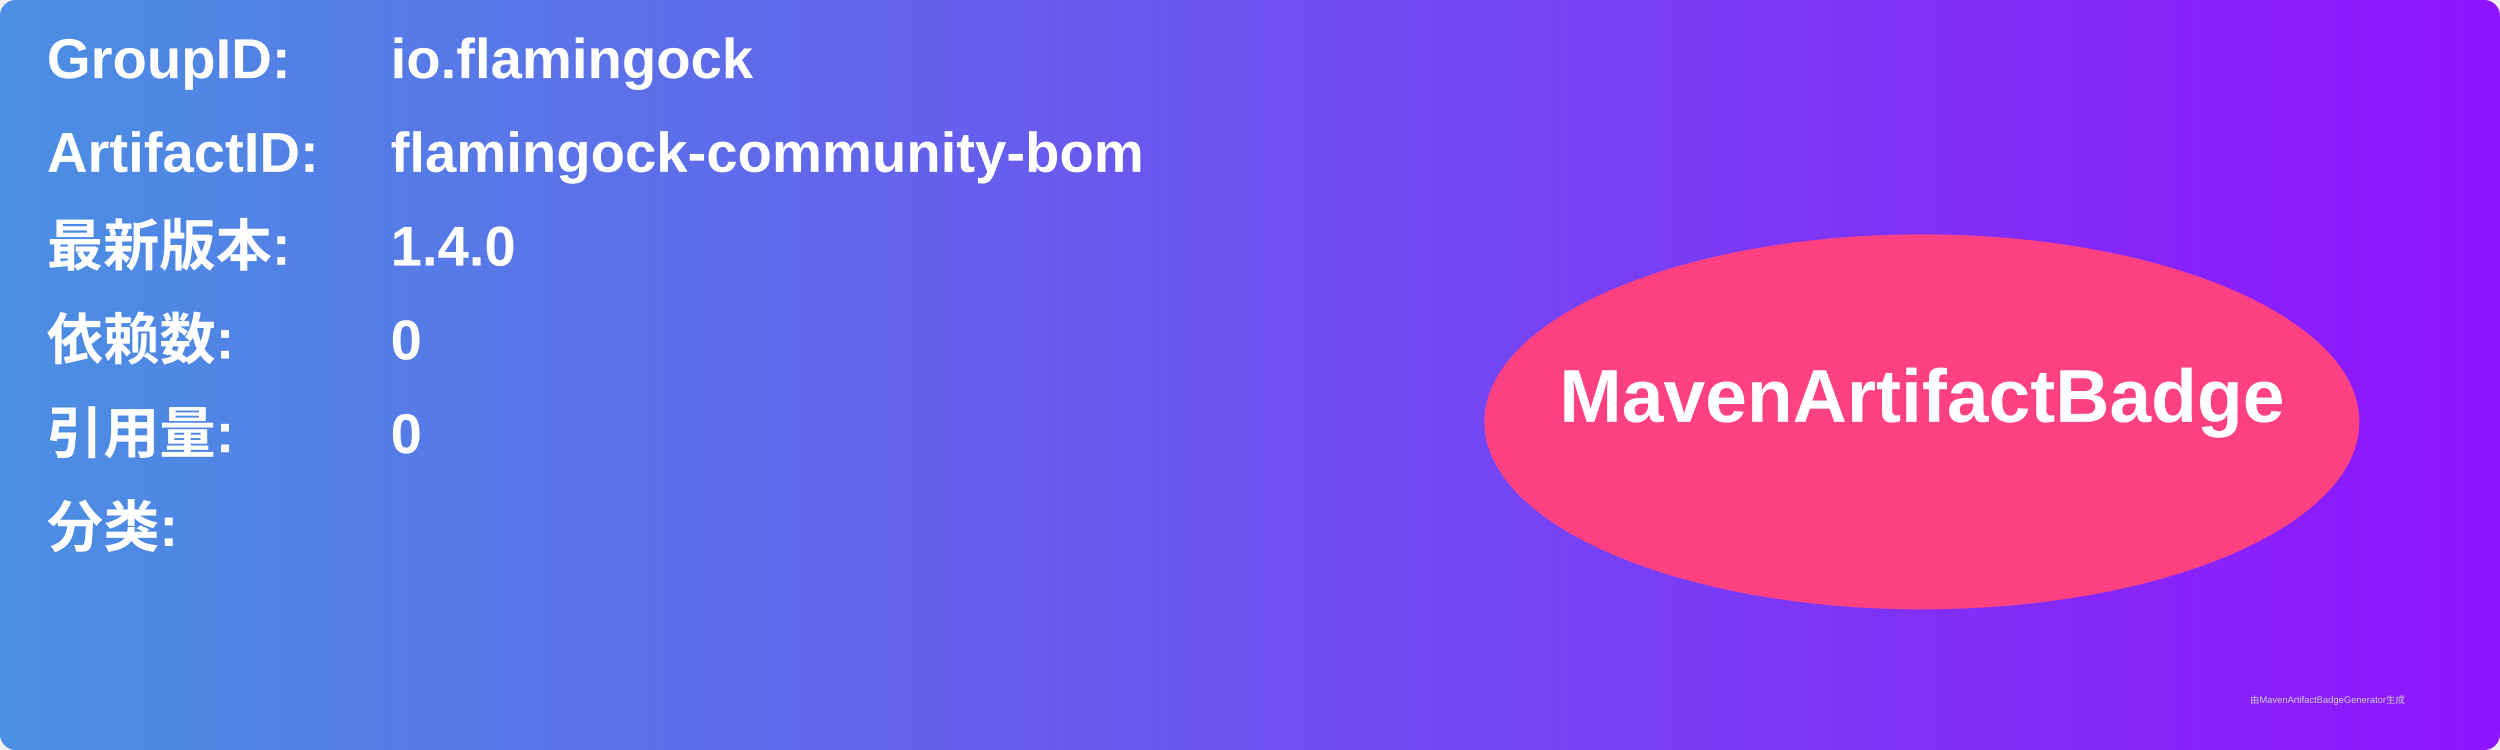
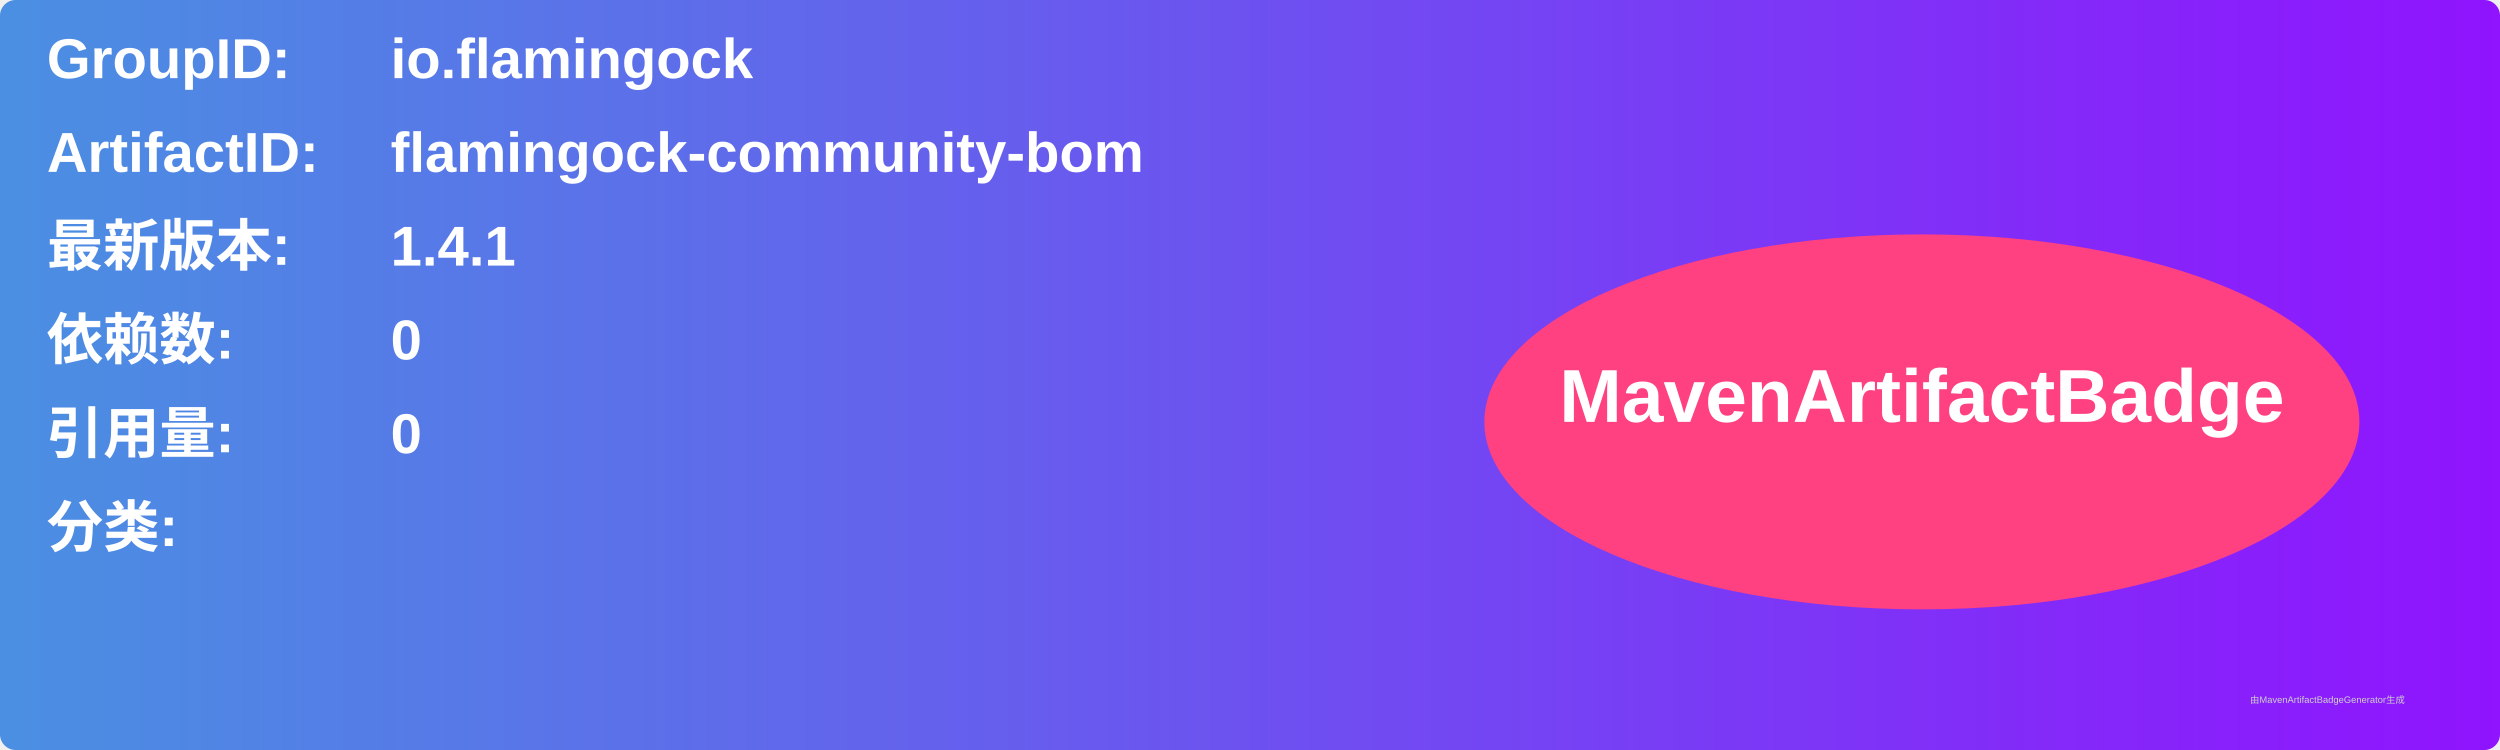
<svg xmlns="http://www.w3.org/2000/svg" width="800" height="240" viewBox="0 0 800 240">
  <linearGradient id="grad" x1="0%" y1="0%" x2="100%" y2="0%">
    <stop offset="0%" stop-color="#4a90e2" />
    <stop offset="100%" stop-color="#9013fe" />
  </linearGradient>
  <rect width="100%" height="100%" rx="5" ry="5" fill="url(#grad)" />
  <g transform="translate(15, 15)">
    <text x="0" y="10" font-family="Arial" font-size="18" fill="white" font-weight="bold" width="260">GroupID:</text>
    <text x="110" y="10" font-family="Arial" font-size="18" fill="white" font-weight="bold" width="460">io.flamingock</text>
    <text x="0" y="40" font-family="Arial" font-size="18" fill="white" font-weight="bold" width="260">ArtifactID:</text>
    <text x="110" y="40" font-family="Arial" font-size="18" fill="white" font-weight="bold" width="460">flamingock-community-bom</text>
    <text x="0" y="70" font-family="Arial" font-size="18" fill="white" font-weight="bold">最新版本:</text>
    <text x="110" y="70" font-family="Arial" font-size="18" fill="white" font-weight="bold">
-       <tspan font-weight="bold">1.4.0</tspan>
+       <tspan font-weight="bold">1.4.1</tspan>
    </text>
    <text x="0" y="100" font-family="Arial" font-size="18" fill="white" font-weight="bold">依赖数: </text>
    <text x="110" y="100" font-family="Arial" font-size="18" fill="white">
      <tspan font-weight="bold">0</tspan>
    </text>
    <text x="0" y="130" font-family="Arial" font-size="18" fill="white" font-weight="bold">引用量: </text>
    <text x="110" y="130" font-family="Arial" font-size="18" fill="white">
      <tspan font-weight="bold">0</tspan>
    </text>
    <text x="0" y="160" font-family="Arial" font-size="18" fill="white" font-weight="bold">分类:</text>
    <text x="10" y="190" font-family="Arial" font-size="10" fill="white">
      <tspan font-weight="bold" />
    </text>
    <ellipse cx="600" cy="120" rx="140" ry="60" fill="#ff4081" />
    <text x="600" y="120" text-anchor="middle" font-family="Arial" font-size="24" fill="white" font-weight="bold">MavenArtifactBadge</text>
  </g>
  <text x="720" y="225" font-family="Arial" font-size="3" fill="#d0d0d0">由MavenArtifactBadgeGenerator生成</text>
</svg>
